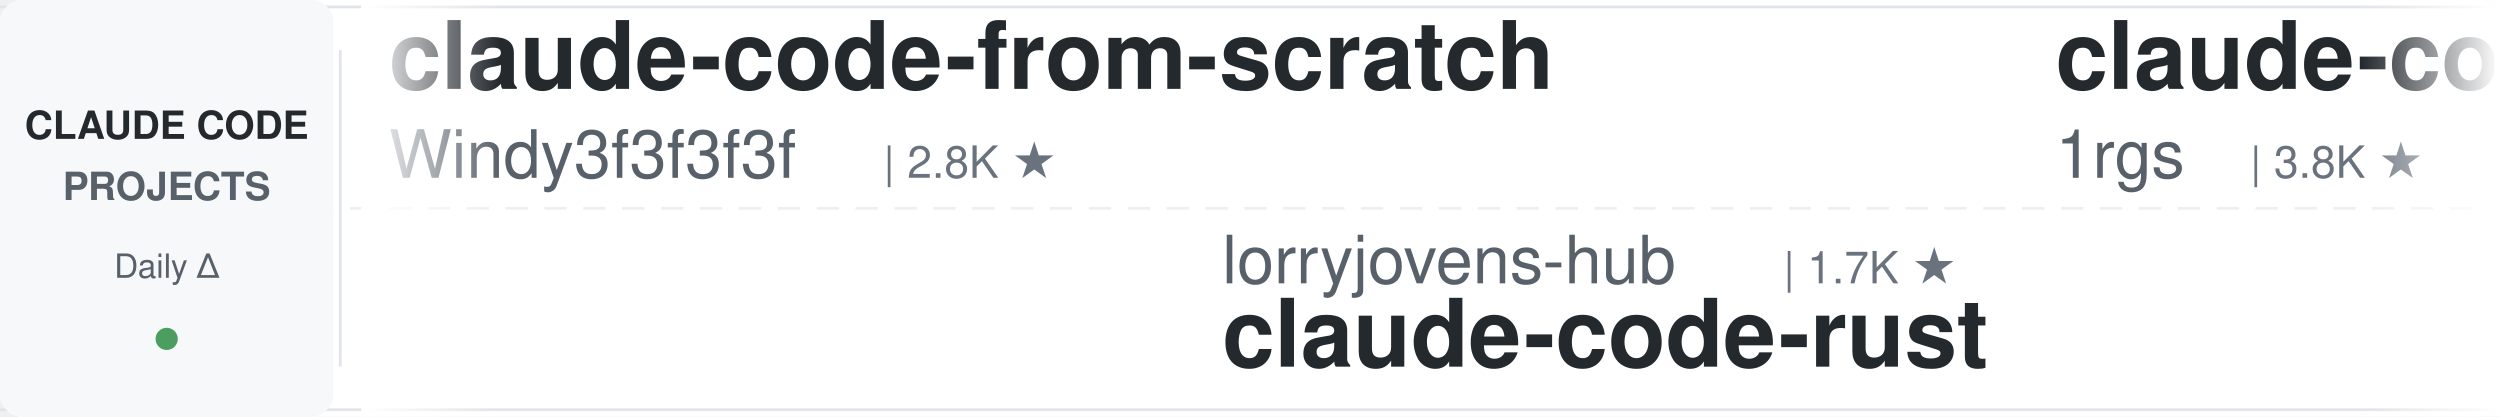
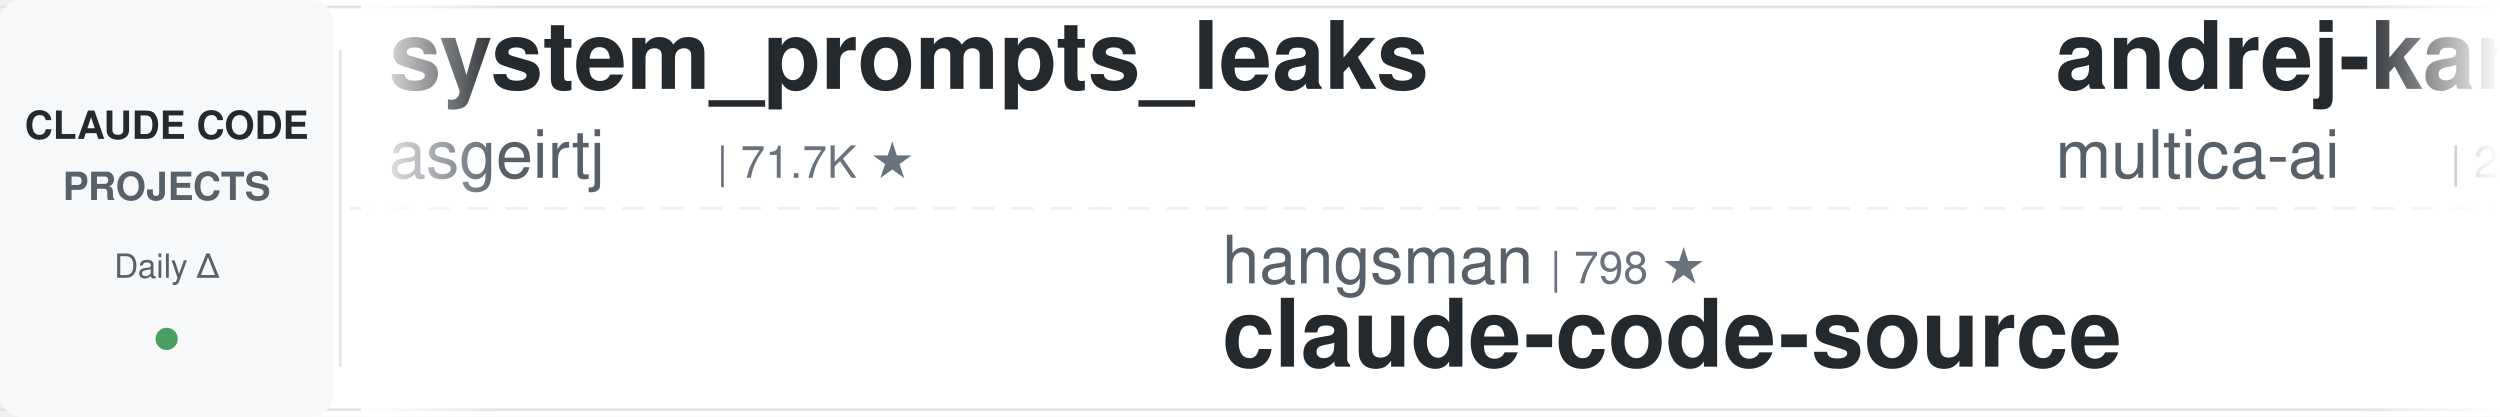
<svg xmlns="http://www.w3.org/2000/svg" width="900" height="150">
  <defs>
    <linearGradient id="leftFade" x1="0%" y1="0%" x2="100%" y2="0%">
      <stop offset="0%" style="stop-color:#ffffff;stop-opacity:1" />
      <stop offset="100%" style="stop-color:#ffffff;stop-opacity:0" />
    </linearGradient>
    <linearGradient id="rightFade" x1="0%" y1="0%" x2="100%" y2="0%">
      <stop offset="0%" style="stop-color:#ffffff;stop-opacity:0" />
      <stop offset="100%" style="stop-color:#ffffff;stop-opacity:1" />
    </linearGradient>
  </defs>
  <rect width="900" height="150" fill="#ffffff" rx="8" />
  <rect x="0" y="2" width="900" height="1" fill="#e1e4e8" />
  <rect x="0" y="147" width="900" height="1" fill="#e1e4e8" />
  <line x1="0" y1="75" x2="900" y2="75" stroke="#e1e4e8" stroke-width="1" stroke-dasharray="8 6" opacity="0.6" />
  <rect x="0" y="0" width="120" height="150" fill="#f6f8fa" rx="8" />
  <text x="60" y="50" font-family="-apple-system, BlinkMacSystemFont, 'Segoe UI', Helvetica, Arial, sans-serif" font-size="14" font-weight="600" fill="#24292e" text-anchor="middle">CLAUDE CODE</text>
  <text x="60" y="72" font-family="-apple-system, BlinkMacSystemFont, 'Segoe UI', Helvetica, Arial, sans-serif" font-size="14" font-weight="600" fill="#586069" text-anchor="middle">PROJECTS</text>
  <text x="60" y="100" font-family="-apple-system, BlinkMacSystemFont, 'Segoe UI', Helvetica, Arial, sans-serif" font-size="12" font-weight="500" fill="#586069" text-anchor="middle">Daily Δ</text>
  <circle cx="60" cy="122" r="4" fill="#22863a" opacity="0.8" />
  <rect x="122" y="18" width="1" height="114" fill="#e1e4e8" />
  <clipPath id="tickerClip">
    <rect x="130" y="0" width="770" height="150" />
  </clipPath>
  <g clip-path="url(#tickerClip)">
    <g id="tickerItems">
      <animateTransform attributeName="transform" attributeType="XML" type="translate" from="0 0" to="-3000 0" dur="54s" repeatCount="indefinite" />
      <g transform="translate(0, 0)">
-         <text x="140" y="32" font-family="-apple-system, BlinkMacSystemFont, 'Segoe UI', Helvetica, Arial, sans-serif" font-size="34" font-weight="600" fill="#24292e">claude-code-from-scratch</text>
-         <text x="140" y="64" font-family="-apple-system, BlinkMacSystemFont, 'Segoe UI', Helvetica, Arial, sans-serif" font-size="24" font-weight="400" fill="#586069">Windy3f3f3f3f</text>
-         <text x="318" y="64" font-family="-apple-system, BlinkMacSystemFont, 'Segoe UI', Helvetica, Arial, sans-serif" font-size="16" font-weight="500" fill="#6a737d">| 2.8K ★</text>
+         <text x="140" y="32" font-family="-apple-system, BlinkMacSystemFont, 'Segoe UI', Helvetica, Arial, sans-serif" font-size="34" font-weight="600" fill="#24292e">system_prompts_leaks</text>
+         <text x="140" y="64" font-family="-apple-system, BlinkMacSystemFont, 'Segoe UI', Helvetica, Arial, sans-serif" font-size="24" font-weight="400" fill="#586069">asgeirtj</text>
+         <text x="258" y="64" font-family="-apple-system, BlinkMacSystemFont, 'Segoe UI', Helvetica, Arial, sans-serif" font-size="16" font-weight="500" fill="#6a737d">| 71.7K ★</text>
      </g>
      <g transform="translate(300, 0)">
-         <text x="140" y="102" font-family="-apple-system, BlinkMacSystemFont, 'Segoe UI', Helvetica, Arial, sans-serif" font-size="24" font-weight="400" fill="#586069">lorryjovens-hub</text>
-         <text x="342" y="102" font-family="-apple-system, BlinkMacSystemFont, 'Segoe UI', Helvetica, Arial, sans-serif" font-size="16" font-weight="500" fill="#6a737d">| 1.7K ★</text>
-         <text x="140" y="132" font-family="-apple-system, BlinkMacSystemFont, 'Segoe UI', Helvetica, Arial, sans-serif" font-size="34" font-weight="600" fill="#24292e">claude-code-rust</text>
+         <text x="140" y="102" font-family="-apple-system, BlinkMacSystemFont, 'Segoe UI', Helvetica, Arial, sans-serif" font-size="24" font-weight="400" fill="#586069">hangsman</text>
+         <text x="258" y="102" font-family="-apple-system, BlinkMacSystemFont, 'Segoe UI', Helvetica, Arial, sans-serif" font-size="16" font-weight="500" fill="#6a737d">| 798 ★</text>
+         <text x="140" y="132" font-family="-apple-system, BlinkMacSystemFont, 'Segoe UI', Helvetica, Arial, sans-serif" font-size="34" font-weight="600" fill="#24292e">claude-code-source</text>
      </g>
      <g transform="translate(600, 0)">
-         <text x="140" y="32" font-family="-apple-system, BlinkMacSystemFont, 'Segoe UI', Helvetica, Arial, sans-serif" font-size="34" font-weight="600" fill="#24292e">claude-code-proxy</text>
-         <text x="140" y="64" font-family="-apple-system, BlinkMacSystemFont, 'Segoe UI', Helvetica, Arial, sans-serif" font-size="24" font-weight="400" fill="#586069">1rgs</text>
-         <text x="210" y="64" font-family="-apple-system, BlinkMacSystemFont, 'Segoe UI', Helvetica, Arial, sans-serif" font-size="16" font-weight="500" fill="#6a737d">| 3.8K ★</text>
+         <text x="140" y="32" font-family="-apple-system, BlinkMacSystemFont, 'Segoe UI', Helvetica, Arial, sans-serif" font-size="34" font-weight="600" fill="#24292e">andrej-karpathy-skills</text>
+         <text x="140" y="64" font-family="-apple-system, BlinkMacSystemFont, 'Segoe UI', Helvetica, Arial, sans-serif" font-size="24" font-weight="400" fill="#586069">multica-ai</text>
+         <text x="282" y="64" font-family="-apple-system, BlinkMacSystemFont, 'Segoe UI', Helvetica, Arial, sans-serif" font-size="16" font-weight="500" fill="#6a737d">| 234.3K ★</text>
      </g>
      <g transform="translate(900, 0)">
-         <text x="140" y="102" font-family="-apple-system, BlinkMacSystemFont, 'Segoe UI', Helvetica, Arial, sans-serif" font-size="24" font-weight="400" fill="#586069">VoltAgent</text>
-         <text x="270" y="102" font-family="-apple-system, BlinkMacSystemFont, 'Segoe UI', Helvetica, Arial, sans-serif" font-size="16" font-weight="500" fill="#6a737d">| 26.7K ★</text>
-         <text x="140" y="132" font-family="-apple-system, BlinkMacSystemFont, 'Segoe UI', Helvetica, Arial, sans-serif" font-size="34" font-weight="600" fill="#24292e">awesome-claude-code-suba...</text>
+         <text x="140" y="102" font-family="-apple-system, BlinkMacSystemFont, 'Segoe UI', Helvetica, Arial, sans-serif" font-size="24" font-weight="400" fill="#586069">LING71671</text>
+         <text x="270" y="102" font-family="-apple-system, BlinkMacSystemFont, 'Segoe UI', Helvetica, Arial, sans-serif" font-size="16" font-weight="500" fill="#6a737d">| 994 ★</text>
+         <text x="140" y="132" font-family="-apple-system, BlinkMacSystemFont, 'Segoe UI', Helvetica, Arial, sans-serif" font-size="34" font-weight="600" fill="#24292e">Open-ClaudeCode</text>
      </g>
      <g transform="translate(1200, 0)">
-         <text x="140" y="32" font-family="-apple-system, BlinkMacSystemFont, 'Segoe UI', Helvetica, Arial, sans-serif" font-size="34" font-weight="600" fill="#24292e">learn-claude-code</text>
-         <text x="140" y="64" font-family="-apple-system, BlinkMacSystemFont, 'Segoe UI', Helvetica, Arial, sans-serif" font-size="24" font-weight="400" fill="#586069">shareAI-lab</text>
-         <text x="294" y="64" font-family="-apple-system, BlinkMacSystemFont, 'Segoe UI', Helvetica, Arial, sans-serif" font-size="16" font-weight="500" fill="#6a737d">| 80.6K ★</text>
+         <text x="140" y="32" font-family="-apple-system, BlinkMacSystemFont, 'Segoe UI', Helvetica, Arial, sans-serif" font-size="34" font-weight="600" fill="#24292e">claude-code-cli</text>
+         <text x="140" y="64" font-family="-apple-system, BlinkMacSystemFont, 'Segoe UI', Helvetica, Arial, sans-serif" font-size="24" font-weight="400" fill="#586069">huangserva</text>
+         <text x="282" y="64" font-family="-apple-system, BlinkMacSystemFont, 'Segoe UI', Helvetica, Arial, sans-serif" font-size="16" font-weight="500" fill="#6a737d">| 633 ★</text>
      </g>
      <g transform="translate(1500, 0)">
-         <text x="140" y="102" font-family="-apple-system, BlinkMacSystemFont, 'Segoe UI', Helvetica, Arial, sans-serif" font-size="24" font-weight="400" fill="#586069">repowise-dev</text>
-         <text x="306" y="102" font-family="-apple-system, BlinkMacSystemFont, 'Segoe UI', Helvetica, Arial, sans-serif" font-size="16" font-weight="500" fill="#6a737d">| 1.2K ★</text>
-         <text x="140" y="132" font-family="-apple-system, BlinkMacSystemFont, 'Segoe UI', Helvetica, Arial, sans-serif" font-size="34" font-weight="600" fill="#24292e">claude-code-prompts</text>
+         <text x="140" y="102" font-family="-apple-system, BlinkMacSystemFont, 'Segoe UI', Helvetica, Arial, sans-serif" font-size="24" font-weight="400" fill="#586069">FlorianBruniaux</text>
+         <text x="342" y="102" font-family="-apple-system, BlinkMacSystemFont, 'Segoe UI', Helvetica, Arial, sans-serif" font-size="16" font-weight="500" fill="#6a737d">| 6.5K ★</text>
+         <text x="140" y="132" font-family="-apple-system, BlinkMacSystemFont, 'Segoe UI', Helvetica, Arial, sans-serif" font-size="34" font-weight="600" fill="#24292e">claude-code-ultimate-gui...</text>
      </g>
      <g transform="translate(1800, 0)">
-         <text x="140" y="32" font-family="-apple-system, BlinkMacSystemFont, 'Segoe UI', Helvetica, Arial, sans-serif" font-size="34" font-weight="600" fill="#24292e">claude-code-router</text>
-         <text x="140" y="64" font-family="-apple-system, BlinkMacSystemFont, 'Segoe UI', Helvetica, Arial, sans-serif" font-size="24" font-weight="400" fill="#586069">musistudio</text>
-         <text x="282" y="64" font-family="-apple-system, BlinkMacSystemFont, 'Segoe UI', Helvetica, Arial, sans-serif" font-size="16" font-weight="500" fill="#6a737d">| 38.2K ★</text>
-       </g>
-       <g transform="translate(2100, 0)">
-         <text x="140" y="102" font-family="-apple-system, BlinkMacSystemFont, 'Segoe UI', Helvetica, Arial, sans-serif" font-size="24" font-weight="400" fill="#586069">mrpaidsocial</text>
-         <text x="306" y="102" font-family="-apple-system, BlinkMacSystemFont, 'Segoe UI', Helvetica, Arial, sans-serif" font-size="16" font-weight="500" fill="#6a737d">| 1.7K ★</text>
-         <text x="140" y="132" font-family="-apple-system, BlinkMacSystemFont, 'Segoe UI', Helvetica, Arial, sans-serif" font-size="34" font-weight="600" fill="#24292e">arcads-claude-code-mrpai...</text>
-       </g>
-       <g transform="translate(2400, 0)">
        <text x="140" y="32" font-family="-apple-system, BlinkMacSystemFont, 'Segoe UI', Helvetica, Arial, sans-serif" font-size="34" font-weight="600" fill="#24292e">claude-code-telegram</text>
        <text x="140" y="64" font-family="-apple-system, BlinkMacSystemFont, 'Segoe UI', Helvetica, Arial, sans-serif" font-size="24" font-weight="400" fill="#586069">overwirehq</text>
        <text x="282" y="64" font-family="-apple-system, BlinkMacSystemFont, 'Segoe UI', Helvetica, Arial, sans-serif" font-size="16" font-weight="500" fill="#6a737d">| 2.8K ★</text>
      </g>
+       <g transform="translate(2100, 0)">
+         <text x="140" y="102" font-family="-apple-system, BlinkMacSystemFont, 'Segoe UI', Helvetica, Arial, sans-serif" font-size="24" font-weight="400" fill="#586069">nicedreamzapp</text>
+         <text x="318" y="102" font-family="-apple-system, BlinkMacSystemFont, 'Segoe UI', Helvetica, Arial, sans-serif" font-size="16" font-weight="500" fill="#6a737d">| 3.5K ★</text>
+         <text x="140" y="132" font-family="-apple-system, BlinkMacSystemFont, 'Segoe UI', Helvetica, Arial, sans-serif" font-size="34" font-weight="600" fill="#24292e">claude-code-local</text>
+       </g>
+       <g transform="translate(2400, 0)">
+         <text x="140" y="32" font-family="-apple-system, BlinkMacSystemFont, 'Segoe UI', Helvetica, Arial, sans-serif" font-size="34" font-weight="600" fill="#24292e">pi-vs-claude-code</text>
+         <text x="140" y="64" font-family="-apple-system, BlinkMacSystemFont, 'Segoe UI', Helvetica, Arial, sans-serif" font-size="24" font-weight="400" fill="#586069">disler</text>
+         <text x="234" y="64" font-family="-apple-system, BlinkMacSystemFont, 'Segoe UI', Helvetica, Arial, sans-serif" font-size="16" font-weight="500" fill="#6a737d">| 1.7K ★</text>
+       </g>
      <g transform="translate(2700, 0)">
-         <text x="140" y="102" font-family="-apple-system, BlinkMacSystemFont, 'Segoe UI', Helvetica, Arial, sans-serif" font-size="24" font-weight="400" fill="#586069">anthropics</text>
-         <text x="282" y="102" font-family="-apple-system, BlinkMacSystemFont, 'Segoe UI', Helvetica, Arial, sans-serif" font-size="16" font-weight="500" fill="#6a737d">| 10.0K ★</text>
-         <text x="140" y="132" font-family="-apple-system, BlinkMacSystemFont, 'Segoe UI', Helvetica, Arial, sans-serif" font-size="34" font-weight="600" fill="#24292e">claude-code-action</text>
+         <text x="140" y="102" font-family="-apple-system, BlinkMacSystemFont, 'Segoe UI', Helvetica, Arial, sans-serif" font-size="24" font-weight="400" fill="#586069">edmund-io</text>
+         <text x="270" y="102" font-family="-apple-system, BlinkMacSystemFont, 'Segoe UI', Helvetica, Arial, sans-serif" font-size="16" font-weight="500" fill="#6a737d">| 1.5K ★</text>
+         <text x="140" y="132" font-family="-apple-system, BlinkMacSystemFont, 'Segoe UI', Helvetica, Arial, sans-serif" font-size="34" font-weight="600" fill="#24292e">edmunds-claude-code</text>
      </g>
      <g transform="translate(3000, 0)">
-         <text x="140" y="32" font-family="-apple-system, BlinkMacSystemFont, 'Segoe UI', Helvetica, Arial, sans-serif" font-size="34" font-weight="600" fill="#24292e">claude-code-from-scratch</text>
-         <text x="140" y="64" font-family="-apple-system, BlinkMacSystemFont, 'Segoe UI', Helvetica, Arial, sans-serif" font-size="24" font-weight="400" fill="#586069">Windy3f3f3f3f</text>
-         <text x="318" y="64" font-family="-apple-system, BlinkMacSystemFont, 'Segoe UI', Helvetica, Arial, sans-serif" font-size="16" font-weight="500" fill="#6a737d">| 2.8K ★</text>
+         <text x="140" y="32" font-family="-apple-system, BlinkMacSystemFont, 'Segoe UI', Helvetica, Arial, sans-serif" font-size="34" font-weight="600" fill="#24292e">system_prompts_leaks</text>
+         <text x="140" y="64" font-family="-apple-system, BlinkMacSystemFont, 'Segoe UI', Helvetica, Arial, sans-serif" font-size="24" font-weight="400" fill="#586069">asgeirtj</text>
+         <text x="258" y="64" font-family="-apple-system, BlinkMacSystemFont, 'Segoe UI', Helvetica, Arial, sans-serif" font-size="16" font-weight="500" fill="#6a737d">| 71.7K ★</text>
      </g>
      <g transform="translate(3300, 0)">
-         <text x="140" y="102" font-family="-apple-system, BlinkMacSystemFont, 'Segoe UI', Helvetica, Arial, sans-serif" font-size="24" font-weight="400" fill="#586069">lorryjovens-hub</text>
-         <text x="342" y="102" font-family="-apple-system, BlinkMacSystemFont, 'Segoe UI', Helvetica, Arial, sans-serif" font-size="16" font-weight="500" fill="#6a737d">| 1.7K ★</text>
-         <text x="140" y="132" font-family="-apple-system, BlinkMacSystemFont, 'Segoe UI', Helvetica, Arial, sans-serif" font-size="34" font-weight="600" fill="#24292e">claude-code-rust</text>
+         <text x="140" y="102" font-family="-apple-system, BlinkMacSystemFont, 'Segoe UI', Helvetica, Arial, sans-serif" font-size="24" font-weight="400" fill="#586069">hangsman</text>
+         <text x="258" y="102" font-family="-apple-system, BlinkMacSystemFont, 'Segoe UI', Helvetica, Arial, sans-serif" font-size="16" font-weight="500" fill="#6a737d">| 798 ★</text>
+         <text x="140" y="132" font-family="-apple-system, BlinkMacSystemFont, 'Segoe UI', Helvetica, Arial, sans-serif" font-size="34" font-weight="600" fill="#24292e">claude-code-source</text>
      </g>
      <g transform="translate(3600, 0)">
-         <text x="140" y="32" font-family="-apple-system, BlinkMacSystemFont, 'Segoe UI', Helvetica, Arial, sans-serif" font-size="34" font-weight="600" fill="#24292e">claude-code-proxy</text>
-         <text x="140" y="64" font-family="-apple-system, BlinkMacSystemFont, 'Segoe UI', Helvetica, Arial, sans-serif" font-size="24" font-weight="400" fill="#586069">1rgs</text>
-         <text x="210" y="64" font-family="-apple-system, BlinkMacSystemFont, 'Segoe UI', Helvetica, Arial, sans-serif" font-size="16" font-weight="500" fill="#6a737d">| 3.8K ★</text>
+         <text x="140" y="32" font-family="-apple-system, BlinkMacSystemFont, 'Segoe UI', Helvetica, Arial, sans-serif" font-size="34" font-weight="600" fill="#24292e">andrej-karpathy-skills</text>
+         <text x="140" y="64" font-family="-apple-system, BlinkMacSystemFont, 'Segoe UI', Helvetica, Arial, sans-serif" font-size="24" font-weight="400" fill="#586069">multica-ai</text>
+         <text x="282" y="64" font-family="-apple-system, BlinkMacSystemFont, 'Segoe UI', Helvetica, Arial, sans-serif" font-size="16" font-weight="500" fill="#6a737d">| 234.3K ★</text>
      </g>
      <g transform="translate(3900, 0)">
-         <text x="140" y="102" font-family="-apple-system, BlinkMacSystemFont, 'Segoe UI', Helvetica, Arial, sans-serif" font-size="24" font-weight="400" fill="#586069">VoltAgent</text>
-         <text x="270" y="102" font-family="-apple-system, BlinkMacSystemFont, 'Segoe UI', Helvetica, Arial, sans-serif" font-size="16" font-weight="500" fill="#6a737d">| 26.7K ★</text>
-         <text x="140" y="132" font-family="-apple-system, BlinkMacSystemFont, 'Segoe UI', Helvetica, Arial, sans-serif" font-size="34" font-weight="600" fill="#24292e">awesome-claude-code-suba...</text>
+         <text x="140" y="102" font-family="-apple-system, BlinkMacSystemFont, 'Segoe UI', Helvetica, Arial, sans-serif" font-size="24" font-weight="400" fill="#586069">LING71671</text>
+         <text x="270" y="102" font-family="-apple-system, BlinkMacSystemFont, 'Segoe UI', Helvetica, Arial, sans-serif" font-size="16" font-weight="500" fill="#6a737d">| 994 ★</text>
+         <text x="140" y="132" font-family="-apple-system, BlinkMacSystemFont, 'Segoe UI', Helvetica, Arial, sans-serif" font-size="34" font-weight="600" fill="#24292e">Open-ClaudeCode</text>
      </g>
    </g>
  </g>
  <rect x="130" y="0" width="50" height="150" fill="url(#leftFade)" />
  <rect x="850" y="0" width="50" height="150" fill="url(#rightFade)" />
</svg>
